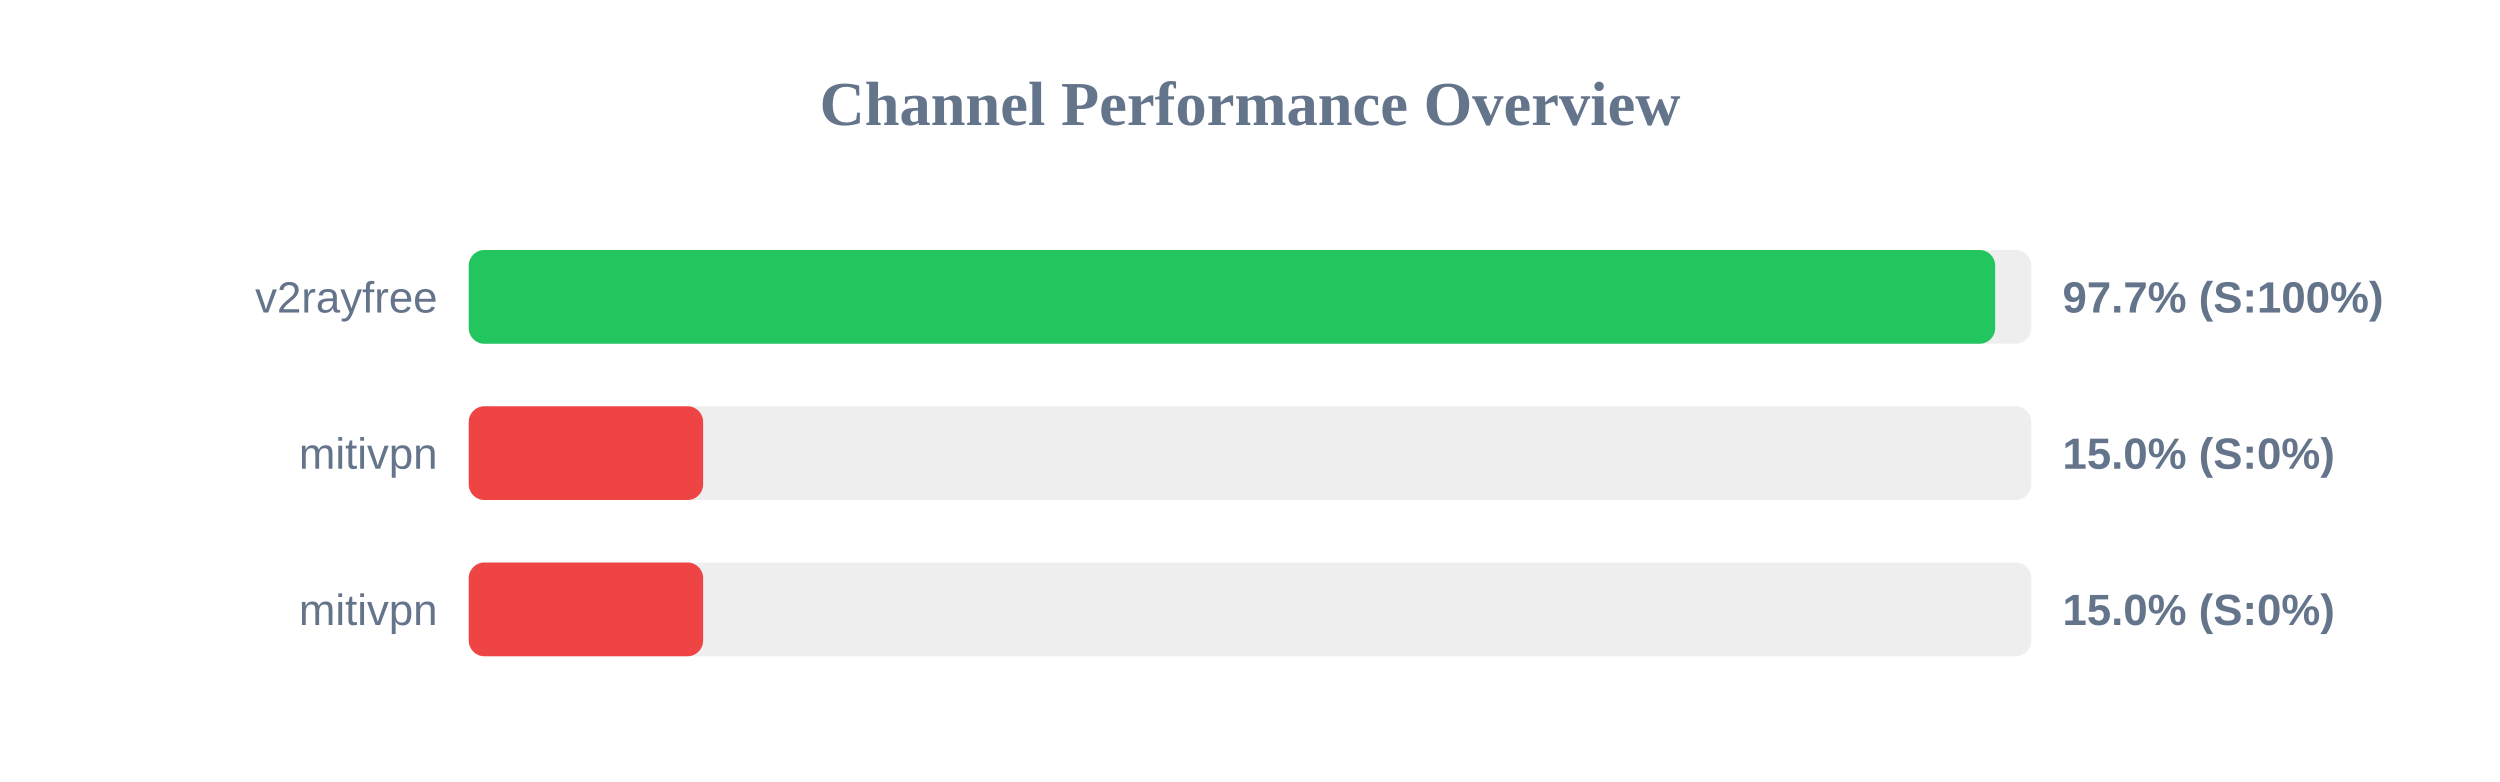
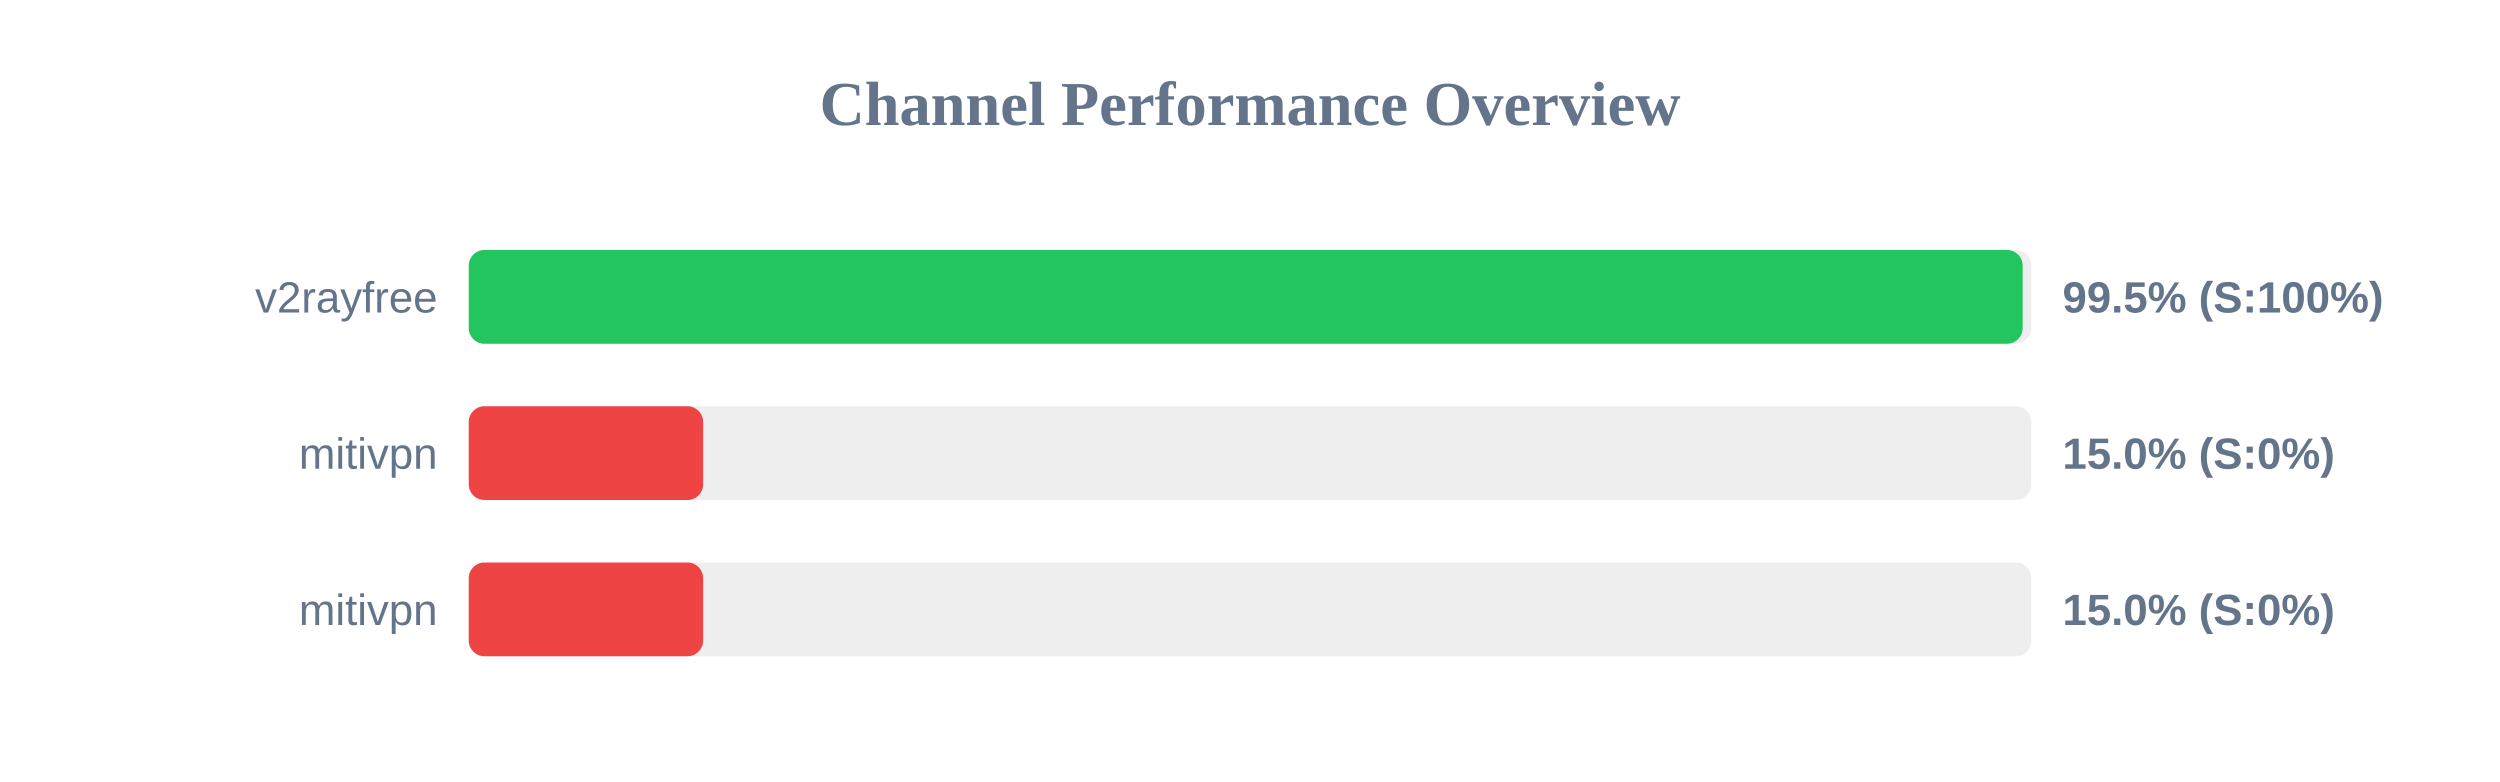
<svg xmlns="http://www.w3.org/2000/svg" width="800" height="250" version="1.1">
  <style>
        .row { font: 14px Arial; fill: #64748b; }
        .score { font: bold 14px Arial; fill: #64748b; }
    </style>
  <text x="400" y="40" text-anchor="middle" font-size="20px" font-weight="bold" fill="#64748b">Channel Performance Overview</text>
  <rect x="150" y="80" width="500" height="30" fill="#eee" rx="5" />
-   <rect x="150" y="80" width="488.45" height="30" fill="#22c55e" rx="5" />
+   <rect x="150" y="80" width="497.25" height="30" fill="#22c55e" rx="5" />
  <text x="140" y="100" text-anchor="end" class="row">v2rayfree</text>
-   <text x="660" y="100" text-anchor="start" class="score">97.7% (S:100%)</text>
+   <text x="660" y="100" text-anchor="start" class="score">99.5% (S:100%)</text>
  <rect x="150" y="130" width="500" height="30" fill="#eee" rx="5" />
  <rect x="150" y="130" width="75.0" height="30" fill="#ef4444" rx="5" />
  <text x="140" y="150" text-anchor="end" class="row">mitivpn</text>
  <text x="660" y="150" text-anchor="start" class="score">15.0% (S:0%)</text>
  <rect x="150" y="180" width="500" height="30" fill="#eee" rx="5" />
  <rect x="150" y="180" width="75.0" height="30" fill="#ef4444" rx="5" />
  <text x="140" y="200" text-anchor="end" class="row">mitivpn</text>
  <text x="660" y="200" text-anchor="start" class="score">15.0% (S:0%)</text>
</svg>
